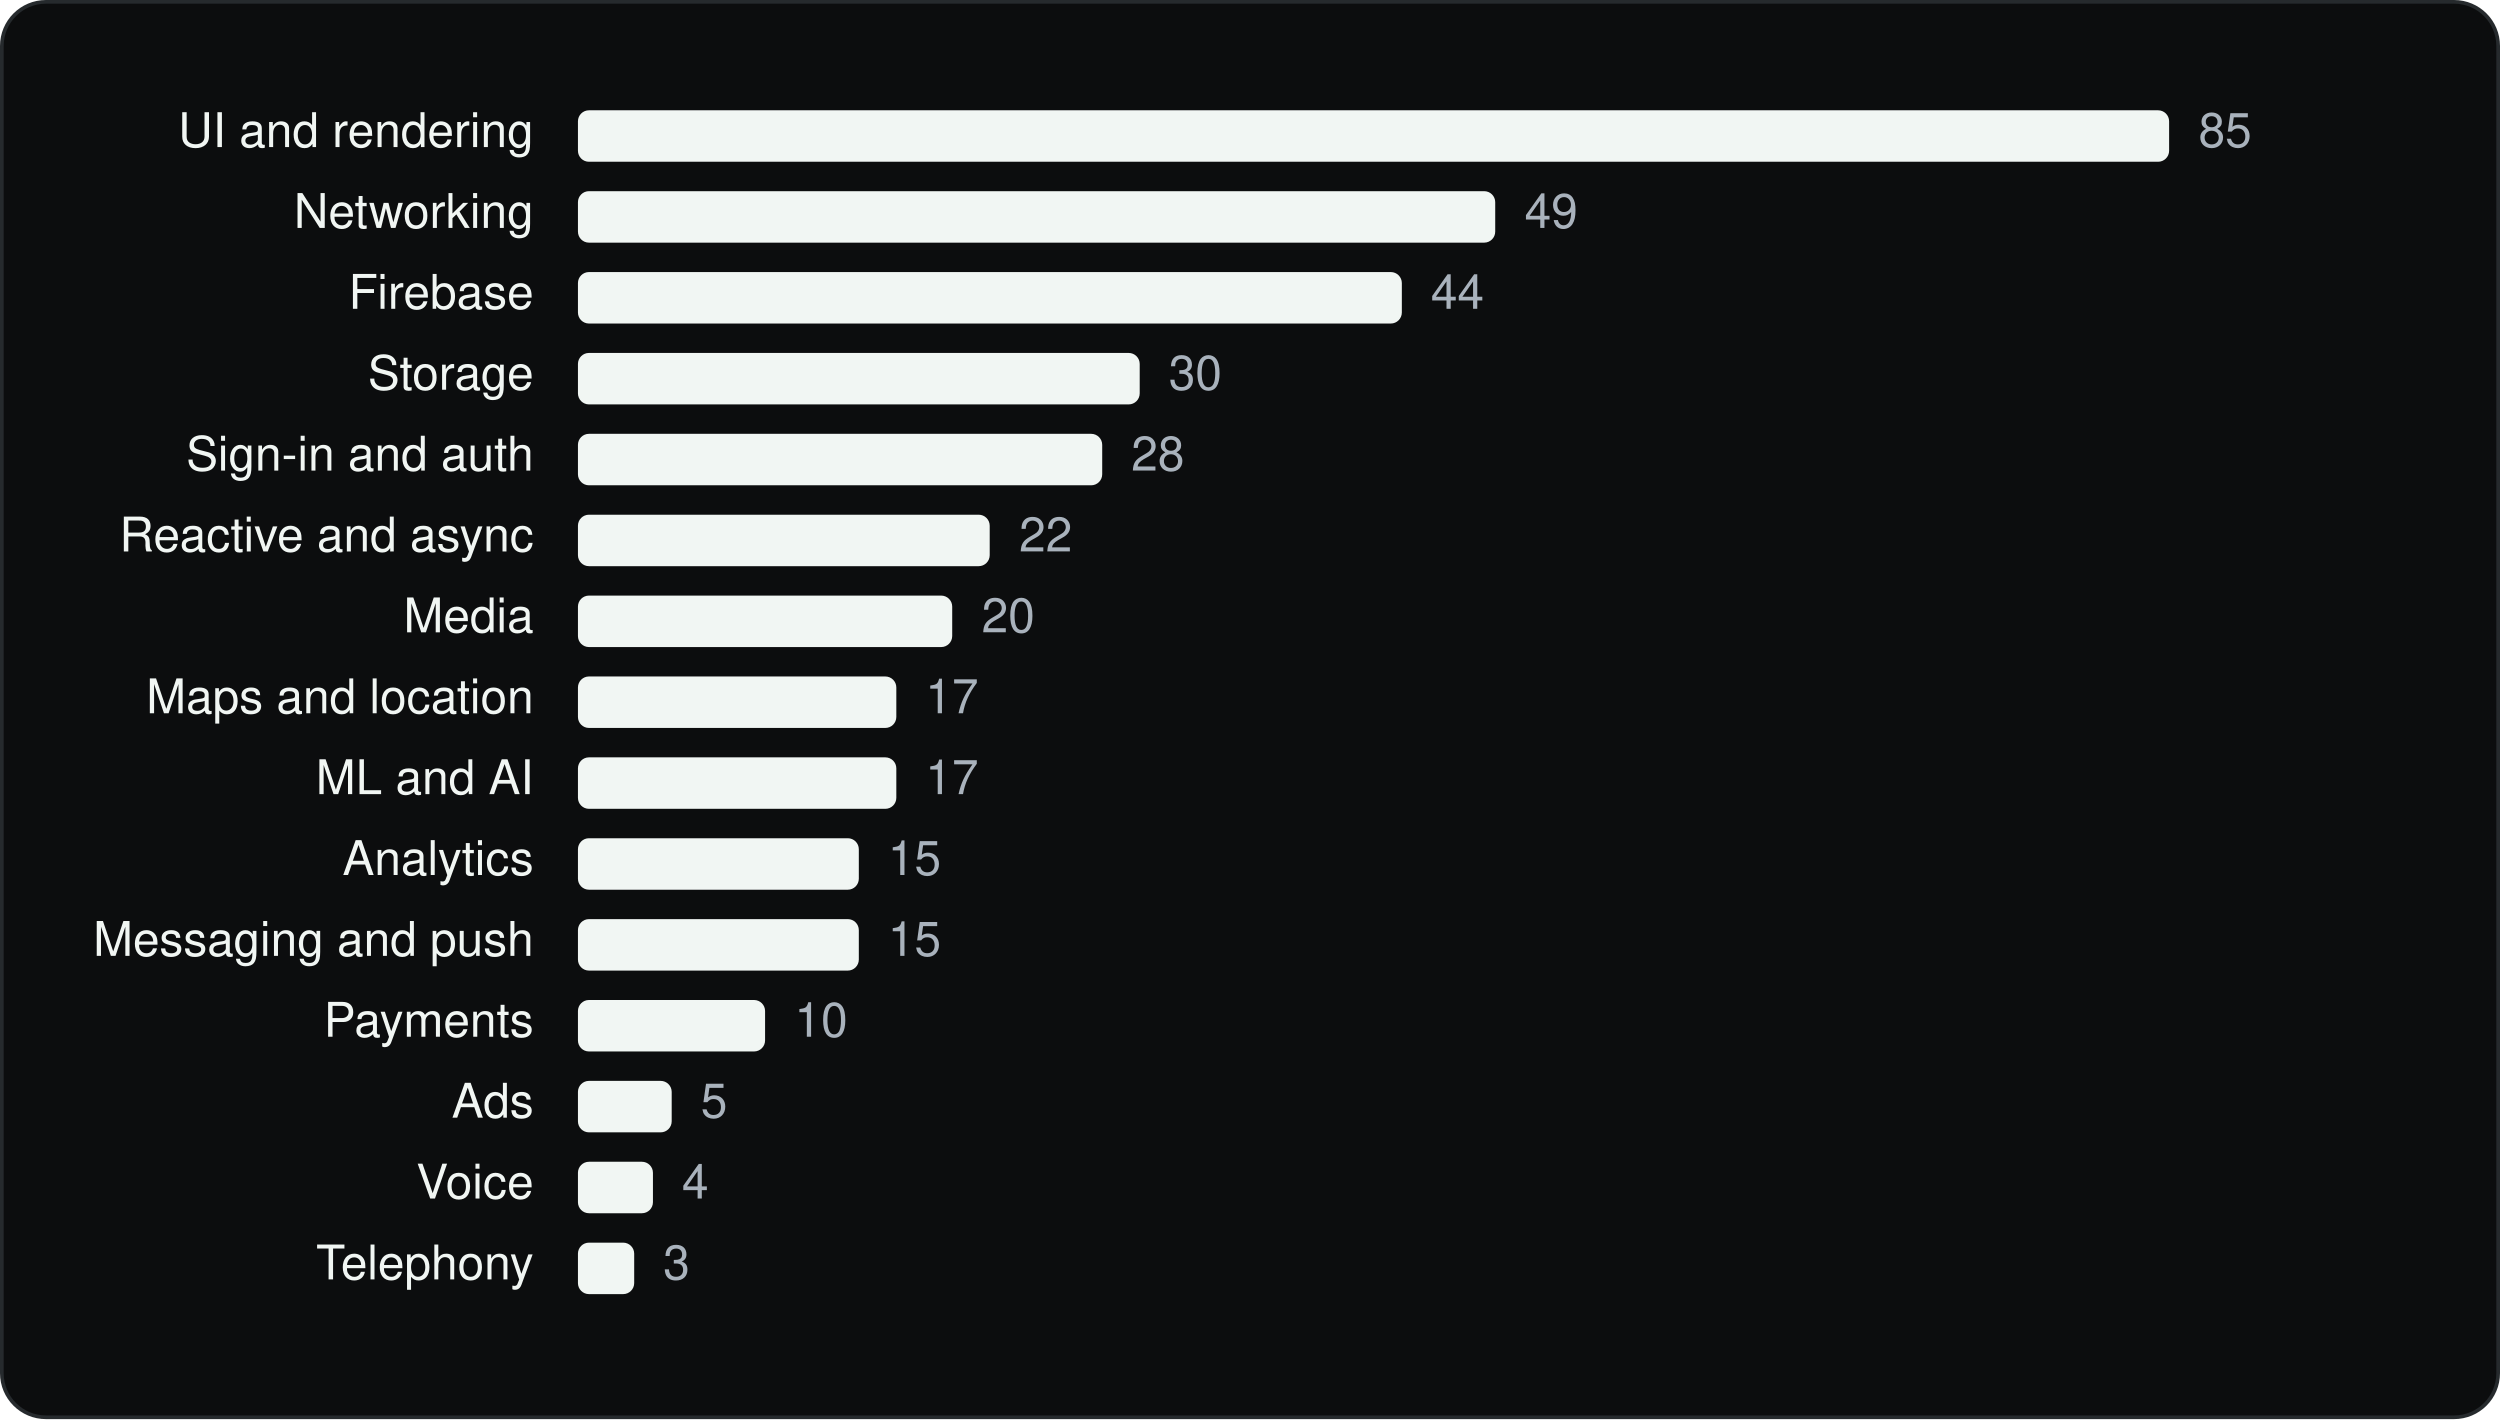
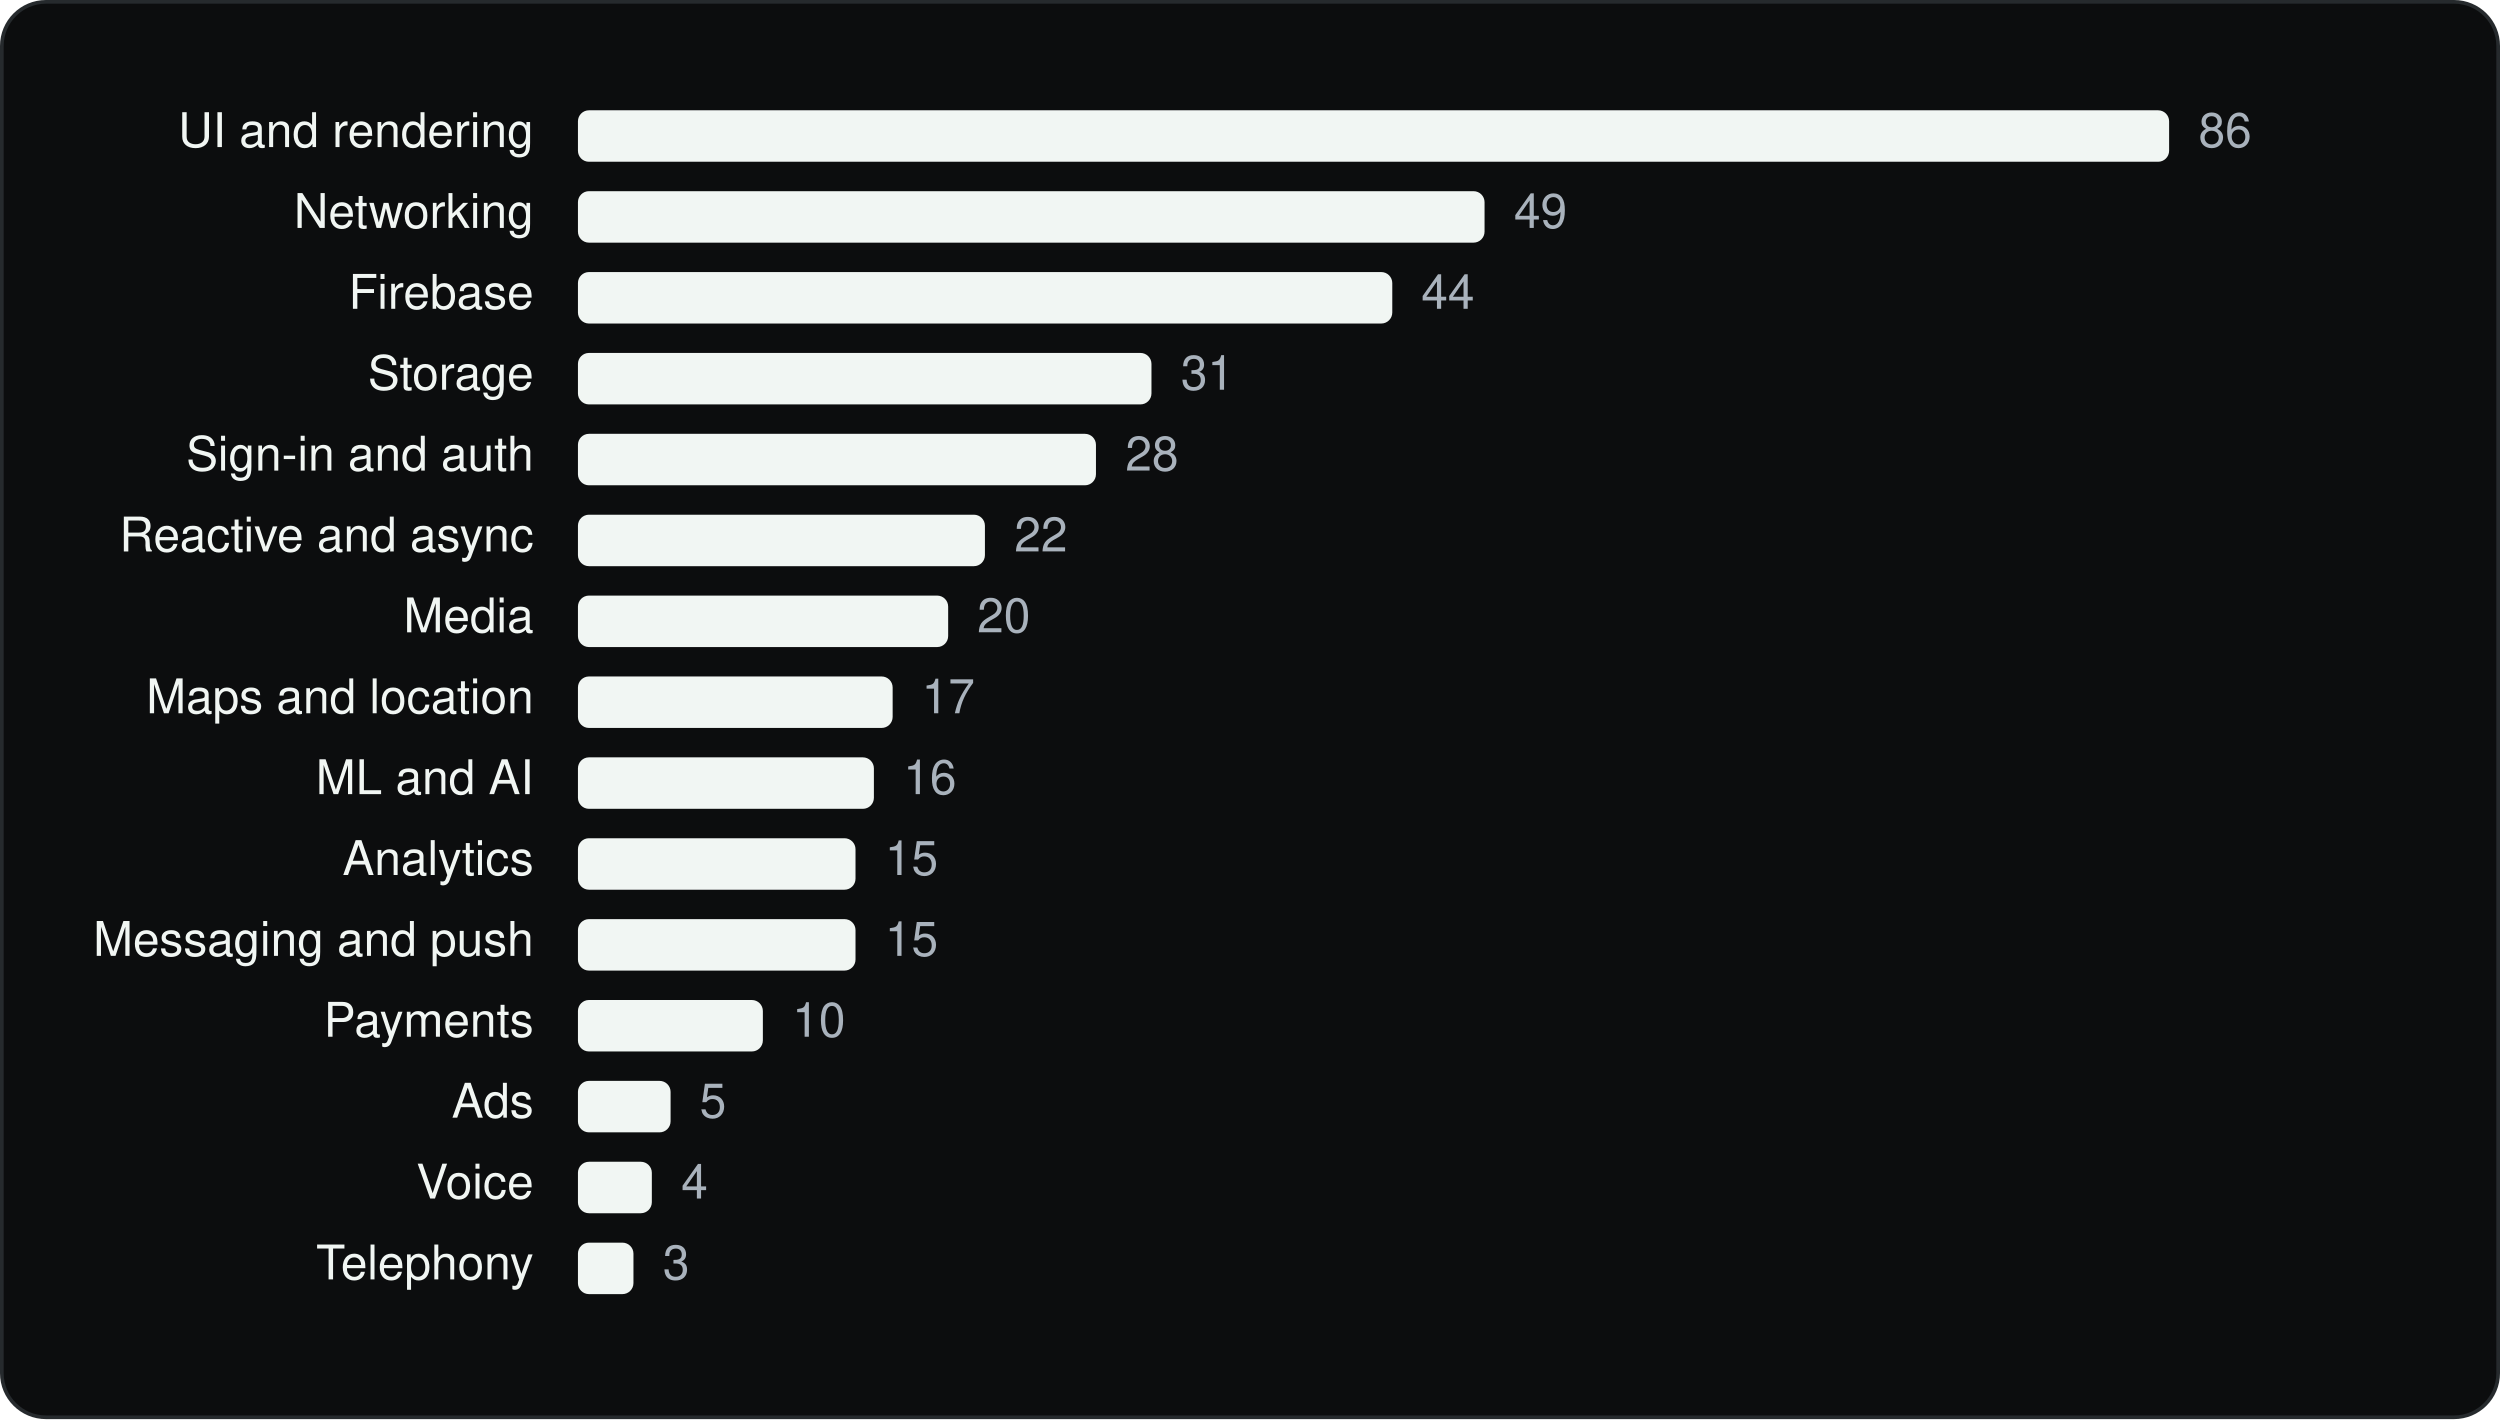
<svg xmlns="http://www.w3.org/2000/svg" viewBox="0 0 680 386" width="680" height="386" role="img" aria-label="Google LLC SDKs by category" font-family="Geist, -apple-system, BlinkMacSystemFont, 'Segoe UI', Helvetica, Arial, sans-serif">
  <rect x="0.5" y="0.5" width="679" height="385" rx="12" fill="#0C0D0E" stroke="#262A2D" />
  <g transform="translate(20 20)">
    <text x="125.16" y="20" font-size="13" text-anchor="end" fill="#F1F6F3">UI and rendering</text>
    <rect x="137.2" y="10" width="432.8" height="14" rx="3" fill="#F1F6F3" />
-     <text x="578.0" y="20" font-size="13" fill="#A9B2BC">85</text>
+     <text x="578.0" y="20" font-size="13" fill="#A9B2BC">86</text>
    <text x="125.16" y="42" font-size="13" text-anchor="end" fill="#F1F6F3">Networking</text>
-     <rect x="137.2" y="32" width="249.5" height="14" rx="3" fill="#F1F6F3" />
-     <text x="394.7" y="42" font-size="13" fill="#A9B2BC">49</text>
+     <rect x="137.2" y="32" width="246.6" height="14" rx="3" fill="#F1F6F3" />
+     <text x="391.8" y="42" font-size="13" fill="#A9B2BC">49</text>
    <text x="125.16" y="64" font-size="13" text-anchor="end" fill="#F1F6F3">Firebase</text>
-     <rect x="137.2" y="54" width="224.1" height="14" rx="3" fill="#F1F6F3" />
-     <text x="369.2" y="64" font-size="13" fill="#A9B2BC">44</text>
+     <rect x="137.2" y="54" width="221.5" height="14" rx="3" fill="#F1F6F3" />
+     <text x="366.6" y="64" font-size="13" fill="#A9B2BC">44</text>
    <text x="125.16" y="86" font-size="13" text-anchor="end" fill="#F1F6F3">Storage</text>
-     <rect x="137.2" y="76" width="152.8" height="14" rx="3" fill="#F1F6F3" />
-     <text x="297.9" y="86" font-size="13" fill="#A9B2BC">30</text>
+     <rect x="137.2" y="76" width="156.0" height="14" rx="3" fill="#F1F6F3" />
+     <text x="301.2" y="86" font-size="13" fill="#A9B2BC">31</text>
    <text x="125.16" y="108" font-size="13" text-anchor="end" fill="#F1F6F3">Sign-in and auth</text>
-     <rect x="137.2" y="98" width="142.6" height="14" rx="3" fill="#F1F6F3" />
-     <text x="287.7" y="108" font-size="13" fill="#A9B2BC">28</text>
+     <rect x="137.2" y="98" width="140.9" height="14" rx="3" fill="#F1F6F3" />
+     <text x="286.1" y="108" font-size="13" fill="#A9B2BC">28</text>
    <text x="125.16" y="130" font-size="13" text-anchor="end" fill="#F1F6F3">Reactive and async</text>
-     <rect x="137.2" y="120" width="112.0" height="14" rx="3" fill="#F1F6F3" />
-     <text x="257.2" y="130" font-size="13" fill="#A9B2BC">22</text>
+     <rect x="137.2" y="120" width="110.7" height="14" rx="3" fill="#F1F6F3" />
+     <text x="255.9" y="130" font-size="13" fill="#A9B2BC">22</text>
    <text x="125.16" y="152" font-size="13" text-anchor="end" fill="#F1F6F3">Media</text>
-     <rect x="137.2" y="142" width="101.8" height="14" rx="3" fill="#F1F6F3" />
-     <text x="247.0" y="152" font-size="13" fill="#A9B2BC">20</text>
+     <rect x="137.2" y="142" width="100.7" height="14" rx="3" fill="#F1F6F3" />
+     <text x="245.8" y="152" font-size="13" fill="#A9B2BC">20</text>
    <text x="125.16" y="174" font-size="13" text-anchor="end" fill="#F1F6F3">Maps and location</text>
-     <rect x="137.2" y="164" width="86.6" height="14" rx="3" fill="#F1F6F3" />
-     <text x="231.7" y="174" font-size="13" fill="#A9B2BC">17</text>
+     <rect x="137.2" y="164" width="85.6" height="14" rx="3" fill="#F1F6F3" />
+     <text x="230.7" y="174" font-size="13" fill="#A9B2BC">17</text>
    <text x="125.16" y="196" font-size="13" text-anchor="end" fill="#F1F6F3">ML and AI</text>
-     <rect x="137.2" y="186" width="86.6" height="14" rx="3" fill="#F1F6F3" />
-     <text x="231.7" y="196" font-size="13" fill="#A9B2BC">17</text>
+     <rect x="137.2" y="186" width="80.5" height="14" rx="3" fill="#F1F6F3" />
+     <text x="225.7" y="196" font-size="13" fill="#A9B2BC">16</text>
    <text x="125.16" y="218" font-size="13" text-anchor="end" fill="#F1F6F3">Analytics</text>
-     <rect x="137.2" y="208" width="76.4" height="14" rx="3" fill="#F1F6F3" />
-     <text x="221.5" y="218" font-size="13" fill="#A9B2BC">15</text>
+     <rect x="137.2" y="208" width="75.5" height="14" rx="3" fill="#F1F6F3" />
+     <text x="220.7" y="218" font-size="13" fill="#A9B2BC">15</text>
    <text x="125.16" y="240" font-size="13" text-anchor="end" fill="#F1F6F3">Messaging and push</text>
-     <rect x="137.2" y="230" width="76.4" height="14" rx="3" fill="#F1F6F3" />
-     <text x="221.5" y="240" font-size="13" fill="#A9B2BC">15</text>
+     <rect x="137.2" y="230" width="75.5" height="14" rx="3" fill="#F1F6F3" />
+     <text x="220.7" y="240" font-size="13" fill="#A9B2BC">15</text>
    <text x="125.16" y="262" font-size="13" text-anchor="end" fill="#F1F6F3">Payments</text>
-     <rect x="137.2" y="252" width="50.9" height="14" rx="3" fill="#F1F6F3" />
-     <text x="196.1" y="262" font-size="13" fill="#A9B2BC">10</text>
+     <rect x="137.2" y="252" width="50.3" height="14" rx="3" fill="#F1F6F3" />
+     <text x="195.5" y="262" font-size="13" fill="#A9B2BC">10</text>
    <text x="125.16" y="284" font-size="13" text-anchor="end" fill="#F1F6F3">Ads</text>
-     <rect x="137.2" y="274" width="25.5" height="14" rx="3" fill="#F1F6F3" />
-     <text x="170.6" y="284" font-size="13" fill="#A9B2BC">5</text>
+     <rect x="137.2" y="274" width="25.2" height="14" rx="3" fill="#F1F6F3" />
+     <text x="170.3" y="284" font-size="13" fill="#A9B2BC">5</text>
    <text x="125.16" y="306" font-size="13" text-anchor="end" fill="#F1F6F3">Voice</text>
-     <rect x="137.2" y="296" width="20.4" height="14" rx="3" fill="#F1F6F3" />
-     <text x="165.5" y="306" font-size="13" fill="#A9B2BC">4</text>
+     <rect x="137.2" y="296" width="20.1" height="14" rx="3" fill="#F1F6F3" />
+     <text x="165.3" y="306" font-size="13" fill="#A9B2BC">4</text>
    <text x="125.16" y="328" font-size="13" text-anchor="end" fill="#F1F6F3">Telephony</text>
-     <rect x="137.2" y="318" width="15.3" height="14" rx="3" fill="#F1F6F3" />
-     <text x="160.4" y="328" font-size="13" fill="#A9B2BC">3</text>
+     <rect x="137.2" y="318" width="15.1" height="14" rx="3" fill="#F1F6F3" />
+     <text x="160.3" y="328" font-size="13" fill="#A9B2BC">3</text>
  </g>
</svg>
